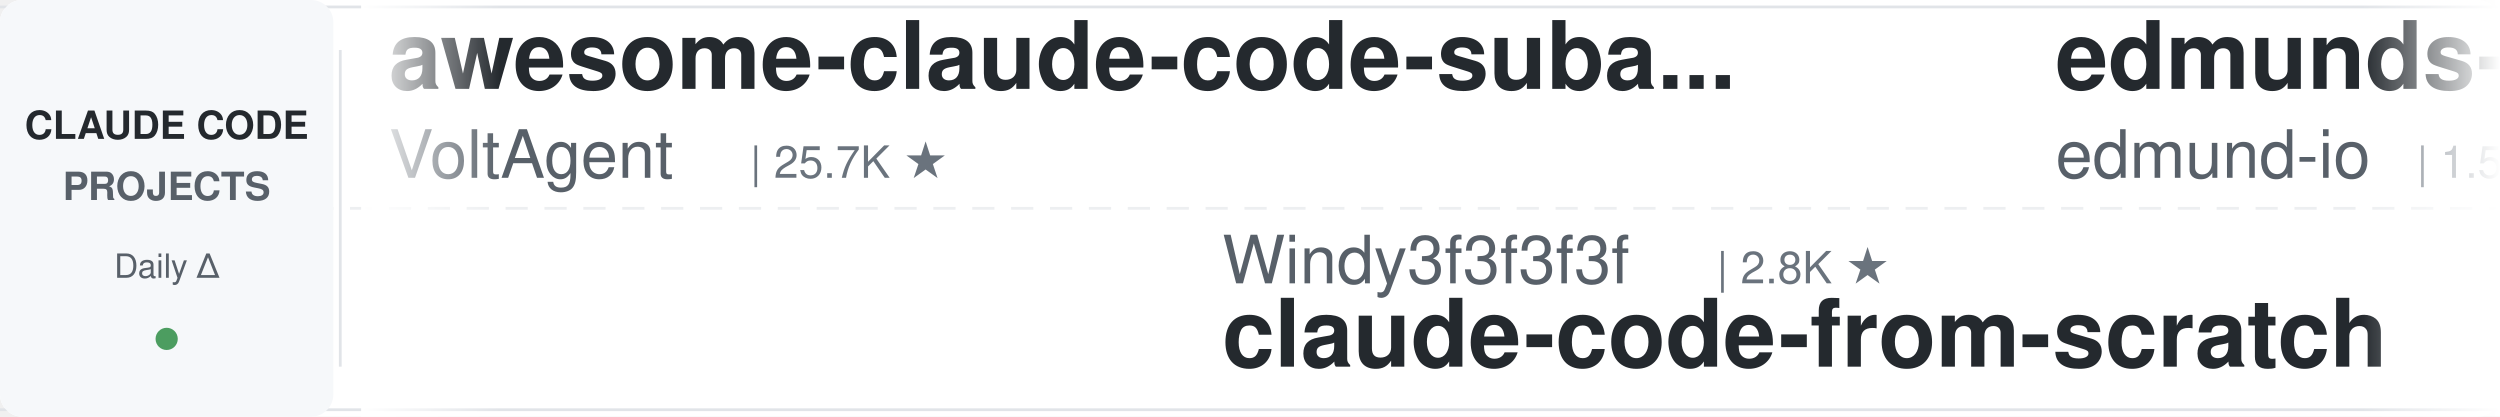
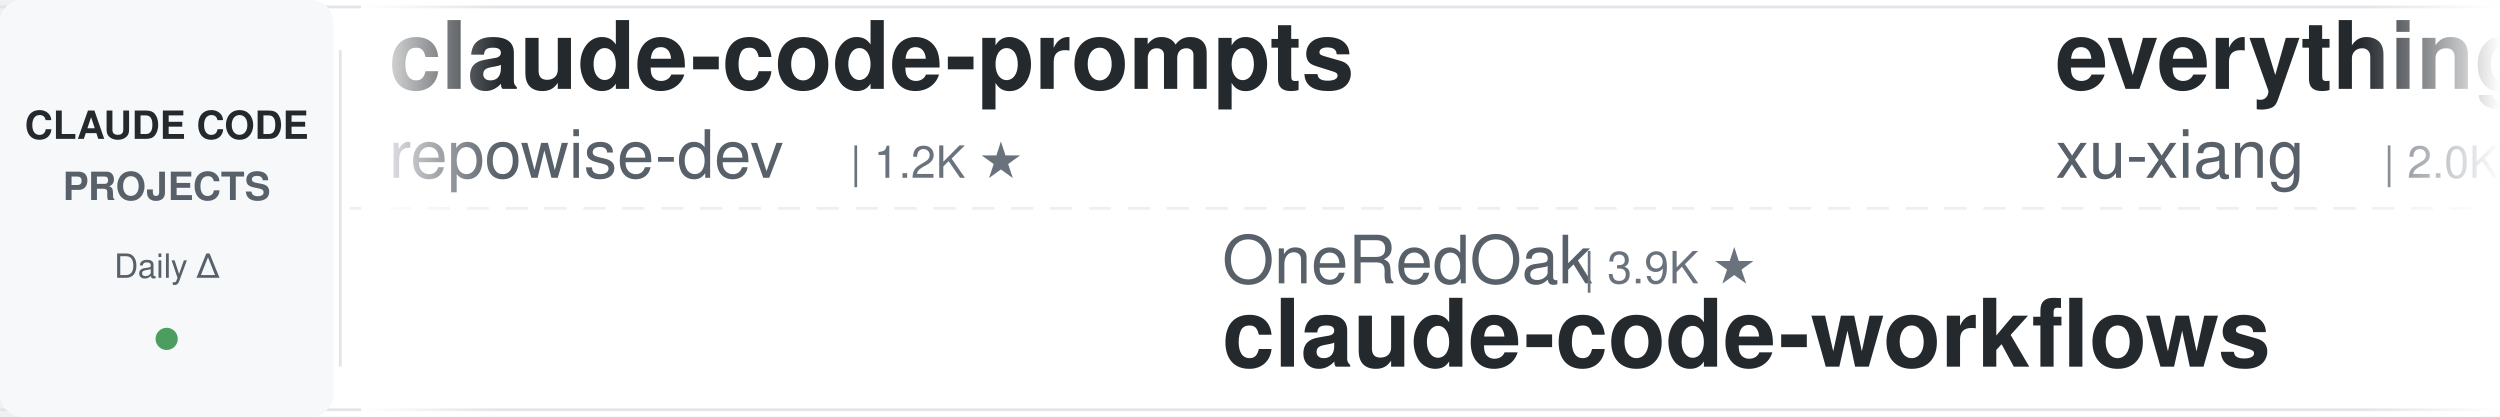
<svg xmlns="http://www.w3.org/2000/svg" width="900" height="150">
  <defs>
    <linearGradient id="leftFade" x1="0%" y1="0%" x2="100%" y2="0%">
      <stop offset="0%" style="stop-color:#ffffff;stop-opacity:1" />
      <stop offset="100%" style="stop-color:#ffffff;stop-opacity:0" />
    </linearGradient>
    <linearGradient id="rightFade" x1="0%" y1="0%" x2="100%" y2="0%">
      <stop offset="0%" style="stop-color:#ffffff;stop-opacity:0" />
      <stop offset="100%" style="stop-color:#ffffff;stop-opacity:1" />
    </linearGradient>
  </defs>
  <rect width="900" height="150" fill="#ffffff" rx="8" />
  <rect x="0" y="2" width="900" height="1" fill="#e1e4e8" />
  <rect x="0" y="147" width="900" height="1" fill="#e1e4e8" />
  <line x1="0" y1="75" x2="900" y2="75" stroke="#e1e4e8" stroke-width="1" stroke-dasharray="8 6" opacity="0.6" />
  <rect x="0" y="0" width="120" height="150" fill="#f6f8fa" rx="8" />
  <text x="60" y="50" font-family="-apple-system, BlinkMacSystemFont, 'Segoe UI', Helvetica, Arial, sans-serif" font-size="14" font-weight="600" fill="#24292e" text-anchor="middle">CLAUDE CODE</text>
  <text x="60" y="72" font-family="-apple-system, BlinkMacSystemFont, 'Segoe UI', Helvetica, Arial, sans-serif" font-size="14" font-weight="600" fill="#586069" text-anchor="middle">PROJECTS</text>
  <text x="60" y="100" font-family="-apple-system, BlinkMacSystemFont, 'Segoe UI', Helvetica, Arial, sans-serif" font-size="12" font-weight="500" fill="#586069" text-anchor="middle">Daily Δ</text>
  <circle cx="60" cy="122" r="4" fill="#22863a" opacity="0.8" />
  <rect x="122" y="18" width="1" height="114" fill="#e1e4e8" />
  <clipPath id="tickerClip">
    <rect x="130" y="0" width="770" height="150" />
  </clipPath>
  <g clip-path="url(#tickerClip)">
    <g id="tickerItems">
      <animateTransform attributeName="transform" attributeType="XML" type="translate" from="0 0" to="-3000 0" dur="54s" repeatCount="indefinite" />
      <g transform="translate(0, 0)">
-         <text x="140" y="32" font-family="-apple-system, BlinkMacSystemFont, 'Segoe UI', Helvetica, Arial, sans-serif" font-size="34" font-weight="600" fill="#24292e">awesome-claude-code-suba...</text>
-         <text x="140" y="64" font-family="-apple-system, BlinkMacSystemFont, 'Segoe UI', Helvetica, Arial, sans-serif" font-size="24" font-weight="400" fill="#586069">VoltAgent</text>
-         <text x="270" y="64" font-family="-apple-system, BlinkMacSystemFont, 'Segoe UI', Helvetica, Arial, sans-serif" font-size="16" font-weight="500" fill="#6a737d">| 25.7K ★</text>
+         <text x="140" y="32" font-family="-apple-system, BlinkMacSystemFont, 'Segoe UI', Helvetica, Arial, sans-serif" font-size="34" font-weight="600" fill="#24292e">claude-code-prompts</text>
+         <text x="140" y="64" font-family="-apple-system, BlinkMacSystemFont, 'Segoe UI', Helvetica, Arial, sans-serif" font-size="24" font-weight="400" fill="#586069">repowise-dev</text>
+         <text x="306" y="64" font-family="-apple-system, BlinkMacSystemFont, 'Segoe UI', Helvetica, Arial, sans-serif" font-size="16" font-weight="500" fill="#6a737d">| 1.2K ★</text>
      </g>
      <g transform="translate(300, 0)">
-         <text x="140" y="102" font-family="-apple-system, BlinkMacSystemFont, 'Segoe UI', Helvetica, Arial, sans-serif" font-size="24" font-weight="400" fill="#586069">Windy3f3f3f3f</text>
-         <text x="318" y="102" font-family="-apple-system, BlinkMacSystemFont, 'Segoe UI', Helvetica, Arial, sans-serif" font-size="16" font-weight="500" fill="#6a737d">| 2.8K ★</text>
-         <text x="140" y="132" font-family="-apple-system, BlinkMacSystemFont, 'Segoe UI', Helvetica, Arial, sans-serif" font-size="34" font-weight="600" fill="#24292e">claude-code-from-scratch</text>
+         <text x="140" y="102" font-family="-apple-system, BlinkMacSystemFont, 'Segoe UI', Helvetica, Arial, sans-serif" font-size="24" font-weight="400" fill="#586069">OneRedOak</text>
+         <text x="270" y="102" font-family="-apple-system, BlinkMacSystemFont, 'Segoe UI', Helvetica, Arial, sans-serif" font-size="16" font-weight="500" fill="#6a737d">| 3.9K ★</text>
+         <text x="140" y="132" font-family="-apple-system, BlinkMacSystemFont, 'Segoe UI', Helvetica, Arial, sans-serif" font-size="34" font-weight="600" fill="#24292e">claude-code-workflows</text>
      </g>
      <g transform="translate(600, 0)">
-         <text x="140" y="32" font-family="-apple-system, BlinkMacSystemFont, 'Segoe UI', Helvetica, Arial, sans-serif" font-size="34" font-weight="600" fill="#24292e">edmunds-claude-code</text>
-         <text x="140" y="64" font-family="-apple-system, BlinkMacSystemFont, 'Segoe UI', Helvetica, Arial, sans-serif" font-size="24" font-weight="400" fill="#586069">edmund-io</text>
-         <text x="270" y="64" font-family="-apple-system, BlinkMacSystemFont, 'Segoe UI', Helvetica, Arial, sans-serif" font-size="16" font-weight="500" fill="#6a737d">| 1.5K ★</text>
+         <text x="140" y="32" font-family="-apple-system, BlinkMacSystemFont, 'Segoe UI', Helvetica, Arial, sans-serif" font-size="34" font-weight="600" fill="#24292e">everything-claude-code-z...</text>
+         <text x="140" y="64" font-family="-apple-system, BlinkMacSystemFont, 'Segoe UI', Helvetica, Arial, sans-serif" font-size="24" font-weight="400" fill="#586069">xu-xiang</text>
+         <text x="258" y="64" font-family="-apple-system, BlinkMacSystemFont, 'Segoe UI', Helvetica, Arial, sans-serif" font-size="16" font-weight="500" fill="#6a737d">| 2.0K ★</text>
      </g>
      <g transform="translate(900, 0)">
-         <text x="140" y="102" font-family="-apple-system, BlinkMacSystemFont, 'Segoe UI', Helvetica, Arial, sans-serif" font-size="24" font-weight="400" fill="#586069">JrCx7scC</text>
-         <text x="258" y="102" font-family="-apple-system, BlinkMacSystemFont, 'Segoe UI', Helvetica, Arial, sans-serif" font-size="16" font-weight="500" fill="#6a737d">| 376 ★</text>
-         <text x="140" y="132" font-family="-apple-system, BlinkMacSystemFont, 'Segoe UI', Helvetica, Arial, sans-serif" font-size="34" font-weight="600" fill="#24292e">claude-code-source</text>
+         <text x="140" y="102" font-family="-apple-system, BlinkMacSystemFont, 'Segoe UI', Helvetica, Arial, sans-serif" font-size="24" font-weight="400" fill="#586069">pedrohcgs</text>
+         <text x="270" y="102" font-family="-apple-system, BlinkMacSystemFont, 'Segoe UI', Helvetica, Arial, sans-serif" font-size="16" font-weight="500" fill="#6a737d">| 1.7K ★</text>
+         <text x="140" y="132" font-family="-apple-system, BlinkMacSystemFont, 'Segoe UI', Helvetica, Arial, sans-serif" font-size="34" font-weight="600" fill="#24292e">claude-code-my-workflow</text>
      </g>
      <g transform="translate(1200, 0)">
-         <text x="140" y="32" font-family="-apple-system, BlinkMacSystemFont, 'Segoe UI', Helvetica, Arial, sans-serif" font-size="34" font-weight="600" fill="#24292e">claude-code-video-toolki...</text>
-         <text x="140" y="64" font-family="-apple-system, BlinkMacSystemFont, 'Segoe UI', Helvetica, Arial, sans-serif" font-size="24" font-weight="400" fill="#586069">digitalsamba</text>
-         <text x="306" y="64" font-family="-apple-system, BlinkMacSystemFont, 'Segoe UI', Helvetica, Arial, sans-serif" font-size="16" font-weight="500" fill="#6a737d">| 2.3K ★</text>
+         <text x="140" y="32" font-family="-apple-system, BlinkMacSystemFont, 'Segoe UI', Helvetica, Arial, sans-serif" font-size="34" font-weight="600" fill="#24292e">ClaudeCodeAgents</text>
+         <text x="140" y="64" font-family="-apple-system, BlinkMacSystemFont, 'Segoe UI', Helvetica, Arial, sans-serif" font-size="24" font-weight="400" fill="#586069">darcyegb</text>
+         <text x="258" y="64" font-family="-apple-system, BlinkMacSystemFont, 'Segoe UI', Helvetica, Arial, sans-serif" font-size="16" font-weight="500" fill="#6a737d">| 777 ★</text>
      </g>
      <g transform="translate(1500, 0)">
-         <text x="140" y="102" font-family="-apple-system, BlinkMacSystemFont, 'Segoe UI', Helvetica, Arial, sans-serif" font-size="24" font-weight="400" fill="#586069">ykdojo</text>
-         <text x="234" y="102" font-family="-apple-system, BlinkMacSystemFont, 'Segoe UI', Helvetica, Arial, sans-serif" font-size="16" font-weight="500" fill="#6a737d">| 10.2K ★</text>
-         <text x="140" y="132" font-family="-apple-system, BlinkMacSystemFont, 'Segoe UI', Helvetica, Arial, sans-serif" font-size="34" font-weight="600" fill="#24292e">claude-code-tips</text>
+         <text x="140" y="102" font-family="-apple-system, BlinkMacSystemFont, 'Segoe UI', Helvetica, Arial, sans-serif" font-size="24" font-weight="400" fill="#586069">anthropics</text>
+         <text x="282" y="102" font-family="-apple-system, BlinkMacSystemFont, 'Segoe UI', Helvetica, Arial, sans-serif" font-size="16" font-weight="500" fill="#6a737d">| 9.5K ★</text>
+         <text x="140" y="132" font-family="-apple-system, BlinkMacSystemFont, 'Segoe UI', Helvetica, Arial, sans-serif" font-size="34" font-weight="600" fill="#24292e">claude-code-action</text>
      </g>
      <g transform="translate(1800, 0)">
-         <text x="140" y="32" font-family="-apple-system, BlinkMacSystemFont, 'Segoe UI', Helvetica, Arial, sans-serif" font-size="34" font-weight="600" fill="#24292e">claude-code-action</text>
-         <text x="140" y="64" font-family="-apple-system, BlinkMacSystemFont, 'Segoe UI', Helvetica, Arial, sans-serif" font-size="24" font-weight="400" fill="#586069">anthropics</text>
-         <text x="282" y="64" font-family="-apple-system, BlinkMacSystemFont, 'Segoe UI', Helvetica, Arial, sans-serif" font-size="16" font-weight="500" fill="#6a737d">| 9.5K ★</text>
+         <text x="140" y="32" font-family="-apple-system, BlinkMacSystemFont, 'Segoe UI', Helvetica, Arial, sans-serif" font-size="34" font-weight="600" fill="#24292e">claude-code-hub</text>
+         <text x="140" y="64" font-family="-apple-system, BlinkMacSystemFont, 'Segoe UI', Helvetica, Arial, sans-serif" font-size="24" font-weight="400" fill="#586069">ding113</text>
+         <text x="246" y="64" font-family="-apple-system, BlinkMacSystemFont, 'Segoe UI', Helvetica, Arial, sans-serif" font-size="16" font-weight="500" fill="#6a737d">| 3.4K ★</text>
      </g>
      <g transform="translate(2100, 0)">
-         <text x="140" y="102" font-family="-apple-system, BlinkMacSystemFont, 'Segoe UI', Helvetica, Arial, sans-serif" font-size="24" font-weight="400" fill="#586069">Donchitos</text>
-         <text x="270" y="102" font-family="-apple-system, BlinkMacSystemFont, 'Segoe UI', Helvetica, Arial, sans-serif" font-size="16" font-weight="500" fill="#6a737d">| 26.7K ★</text>
-         <text x="140" y="132" font-family="-apple-system, BlinkMacSystemFont, 'Segoe UI', Helvetica, Arial, sans-serif" font-size="34" font-weight="600" fill="#24292e">Claude-Code-Game-Studios</text>
+         <text x="140" y="102" font-family="-apple-system, BlinkMacSystemFont, 'Segoe UI', Helvetica, Arial, sans-serif" font-size="24" font-weight="400" fill="#586069">Pimzino</text>
+         <text x="246" y="102" font-family="-apple-system, BlinkMacSystemFont, 'Segoe UI', Helvetica, Arial, sans-serif" font-size="16" font-weight="500" fill="#6a737d">| 3.9K ★</text>
+         <text x="140" y="132" font-family="-apple-system, BlinkMacSystemFont, 'Segoe UI', Helvetica, Arial, sans-serif" font-size="34" font-weight="600" fill="#24292e">claude-code-spec-workflo...</text>
      </g>
      <g transform="translate(2400, 0)">
-         <text x="140" y="32" font-family="-apple-system, BlinkMacSystemFont, 'Segoe UI', Helvetica, Arial, sans-serif" font-size="34" font-weight="600" fill="#24292e">sc-claude-code-files</text>
-         <text x="140" y="64" font-family="-apple-system, BlinkMacSystemFont, 'Segoe UI', Helvetica, Arial, sans-serif" font-size="24" font-weight="400" fill="#586069">https-deeplearning-ai</text>
-         <text x="414" y="64" font-family="-apple-system, BlinkMacSystemFont, 'Segoe UI', Helvetica, Arial, sans-serif" font-size="16" font-weight="500" fill="#6a737d">| 556 ★</text>
+         <text x="140" y="32" font-family="-apple-system, BlinkMacSystemFont, 'Segoe UI', Helvetica, Arial, sans-serif" font-size="34" font-weight="600" fill="#24292e">Open-ClaudeCode</text>
+         <text x="140" y="64" font-family="-apple-system, BlinkMacSystemFont, 'Segoe UI', Helvetica, Arial, sans-serif" font-size="24" font-weight="400" fill="#586069">LING71671</text>
+         <text x="270" y="64" font-family="-apple-system, BlinkMacSystemFont, 'Segoe UI', Helvetica, Arial, sans-serif" font-size="16" font-weight="500" fill="#6a737d">| 968 ★</text>
      </g>
      <g transform="translate(2700, 0)">
-         <text x="140" y="102" font-family="-apple-system, BlinkMacSystemFont, 'Segoe UI', Helvetica, Arial, sans-serif" font-size="24" font-weight="400" fill="#586069">FlorianBruniaux</text>
-         <text x="342" y="102" font-family="-apple-system, BlinkMacSystemFont, 'Segoe UI', Helvetica, Arial, sans-serif" font-size="16" font-weight="500" fill="#6a737d">| 6.2K ★</text>
-         <text x="140" y="132" font-family="-apple-system, BlinkMacSystemFont, 'Segoe UI', Helvetica, Arial, sans-serif" font-size="34" font-weight="600" fill="#24292e">claude-code-ultimate-gui...</text>
+         <text x="140" y="102" font-family="-apple-system, BlinkMacSystemFont, 'Segoe UI', Helvetica, Arial, sans-serif" font-size="24" font-weight="400" fill="#586069">1rgs</text>
+         <text x="210" y="102" font-family="-apple-system, BlinkMacSystemFont, 'Segoe UI', Helvetica, Arial, sans-serif" font-size="16" font-weight="500" fill="#6a737d">| 3.8K ★</text>
+         <text x="140" y="132" font-family="-apple-system, BlinkMacSystemFont, 'Segoe UI', Helvetica, Arial, sans-serif" font-size="34" font-weight="600" fill="#24292e">claude-code-proxy</text>
      </g>
      <g transform="translate(3000, 0)">
-         <text x="140" y="32" font-family="-apple-system, BlinkMacSystemFont, 'Segoe UI', Helvetica, Arial, sans-serif" font-size="34" font-weight="600" fill="#24292e">awesome-claude-code-suba...</text>
-         <text x="140" y="64" font-family="-apple-system, BlinkMacSystemFont, 'Segoe UI', Helvetica, Arial, sans-serif" font-size="24" font-weight="400" fill="#586069">VoltAgent</text>
-         <text x="270" y="64" font-family="-apple-system, BlinkMacSystemFont, 'Segoe UI', Helvetica, Arial, sans-serif" font-size="16" font-weight="500" fill="#6a737d">| 25.7K ★</text>
+         <text x="140" y="32" font-family="-apple-system, BlinkMacSystemFont, 'Segoe UI', Helvetica, Arial, sans-serif" font-size="34" font-weight="600" fill="#24292e">claude-code-prompts</text>
+         <text x="140" y="64" font-family="-apple-system, BlinkMacSystemFont, 'Segoe UI', Helvetica, Arial, sans-serif" font-size="24" font-weight="400" fill="#586069">repowise-dev</text>
+         <text x="306" y="64" font-family="-apple-system, BlinkMacSystemFont, 'Segoe UI', Helvetica, Arial, sans-serif" font-size="16" font-weight="500" fill="#6a737d">| 1.2K ★</text>
      </g>
      <g transform="translate(3300, 0)">
-         <text x="140" y="102" font-family="-apple-system, BlinkMacSystemFont, 'Segoe UI', Helvetica, Arial, sans-serif" font-size="24" font-weight="400" fill="#586069">Windy3f3f3f3f</text>
-         <text x="318" y="102" font-family="-apple-system, BlinkMacSystemFont, 'Segoe UI', Helvetica, Arial, sans-serif" font-size="16" font-weight="500" fill="#6a737d">| 2.8K ★</text>
-         <text x="140" y="132" font-family="-apple-system, BlinkMacSystemFont, 'Segoe UI', Helvetica, Arial, sans-serif" font-size="34" font-weight="600" fill="#24292e">claude-code-from-scratch</text>
+         <text x="140" y="102" font-family="-apple-system, BlinkMacSystemFont, 'Segoe UI', Helvetica, Arial, sans-serif" font-size="24" font-weight="400" fill="#586069">OneRedOak</text>
+         <text x="270" y="102" font-family="-apple-system, BlinkMacSystemFont, 'Segoe UI', Helvetica, Arial, sans-serif" font-size="16" font-weight="500" fill="#6a737d">| 3.9K ★</text>
+         <text x="140" y="132" font-family="-apple-system, BlinkMacSystemFont, 'Segoe UI', Helvetica, Arial, sans-serif" font-size="34" font-weight="600" fill="#24292e">claude-code-workflows</text>
      </g>
      <g transform="translate(3600, 0)">
-         <text x="140" y="32" font-family="-apple-system, BlinkMacSystemFont, 'Segoe UI', Helvetica, Arial, sans-serif" font-size="34" font-weight="600" fill="#24292e">edmunds-claude-code</text>
-         <text x="140" y="64" font-family="-apple-system, BlinkMacSystemFont, 'Segoe UI', Helvetica, Arial, sans-serif" font-size="24" font-weight="400" fill="#586069">edmund-io</text>
-         <text x="270" y="64" font-family="-apple-system, BlinkMacSystemFont, 'Segoe UI', Helvetica, Arial, sans-serif" font-size="16" font-weight="500" fill="#6a737d">| 1.5K ★</text>
+         <text x="140" y="32" font-family="-apple-system, BlinkMacSystemFont, 'Segoe UI', Helvetica, Arial, sans-serif" font-size="34" font-weight="600" fill="#24292e">everything-claude-code-z...</text>
+         <text x="140" y="64" font-family="-apple-system, BlinkMacSystemFont, 'Segoe UI', Helvetica, Arial, sans-serif" font-size="24" font-weight="400" fill="#586069">xu-xiang</text>
+         <text x="258" y="64" font-family="-apple-system, BlinkMacSystemFont, 'Segoe UI', Helvetica, Arial, sans-serif" font-size="16" font-weight="500" fill="#6a737d">| 2.0K ★</text>
      </g>
      <g transform="translate(3900, 0)">
-         <text x="140" y="102" font-family="-apple-system, BlinkMacSystemFont, 'Segoe UI', Helvetica, Arial, sans-serif" font-size="24" font-weight="400" fill="#586069">JrCx7scC</text>
-         <text x="258" y="102" font-family="-apple-system, BlinkMacSystemFont, 'Segoe UI', Helvetica, Arial, sans-serif" font-size="16" font-weight="500" fill="#6a737d">| 376 ★</text>
-         <text x="140" y="132" font-family="-apple-system, BlinkMacSystemFont, 'Segoe UI', Helvetica, Arial, sans-serif" font-size="34" font-weight="600" fill="#24292e">claude-code-source</text>
+         <text x="140" y="102" font-family="-apple-system, BlinkMacSystemFont, 'Segoe UI', Helvetica, Arial, sans-serif" font-size="24" font-weight="400" fill="#586069">pedrohcgs</text>
+         <text x="270" y="102" font-family="-apple-system, BlinkMacSystemFont, 'Segoe UI', Helvetica, Arial, sans-serif" font-size="16" font-weight="500" fill="#6a737d">| 1.7K ★</text>
+         <text x="140" y="132" font-family="-apple-system, BlinkMacSystemFont, 'Segoe UI', Helvetica, Arial, sans-serif" font-size="34" font-weight="600" fill="#24292e">claude-code-my-workflow</text>
      </g>
    </g>
  </g>
  <rect x="130" y="0" width="50" height="150" fill="url(#leftFade)" />
  <rect x="850" y="0" width="50" height="150" fill="url(#rightFade)" />
</svg>
